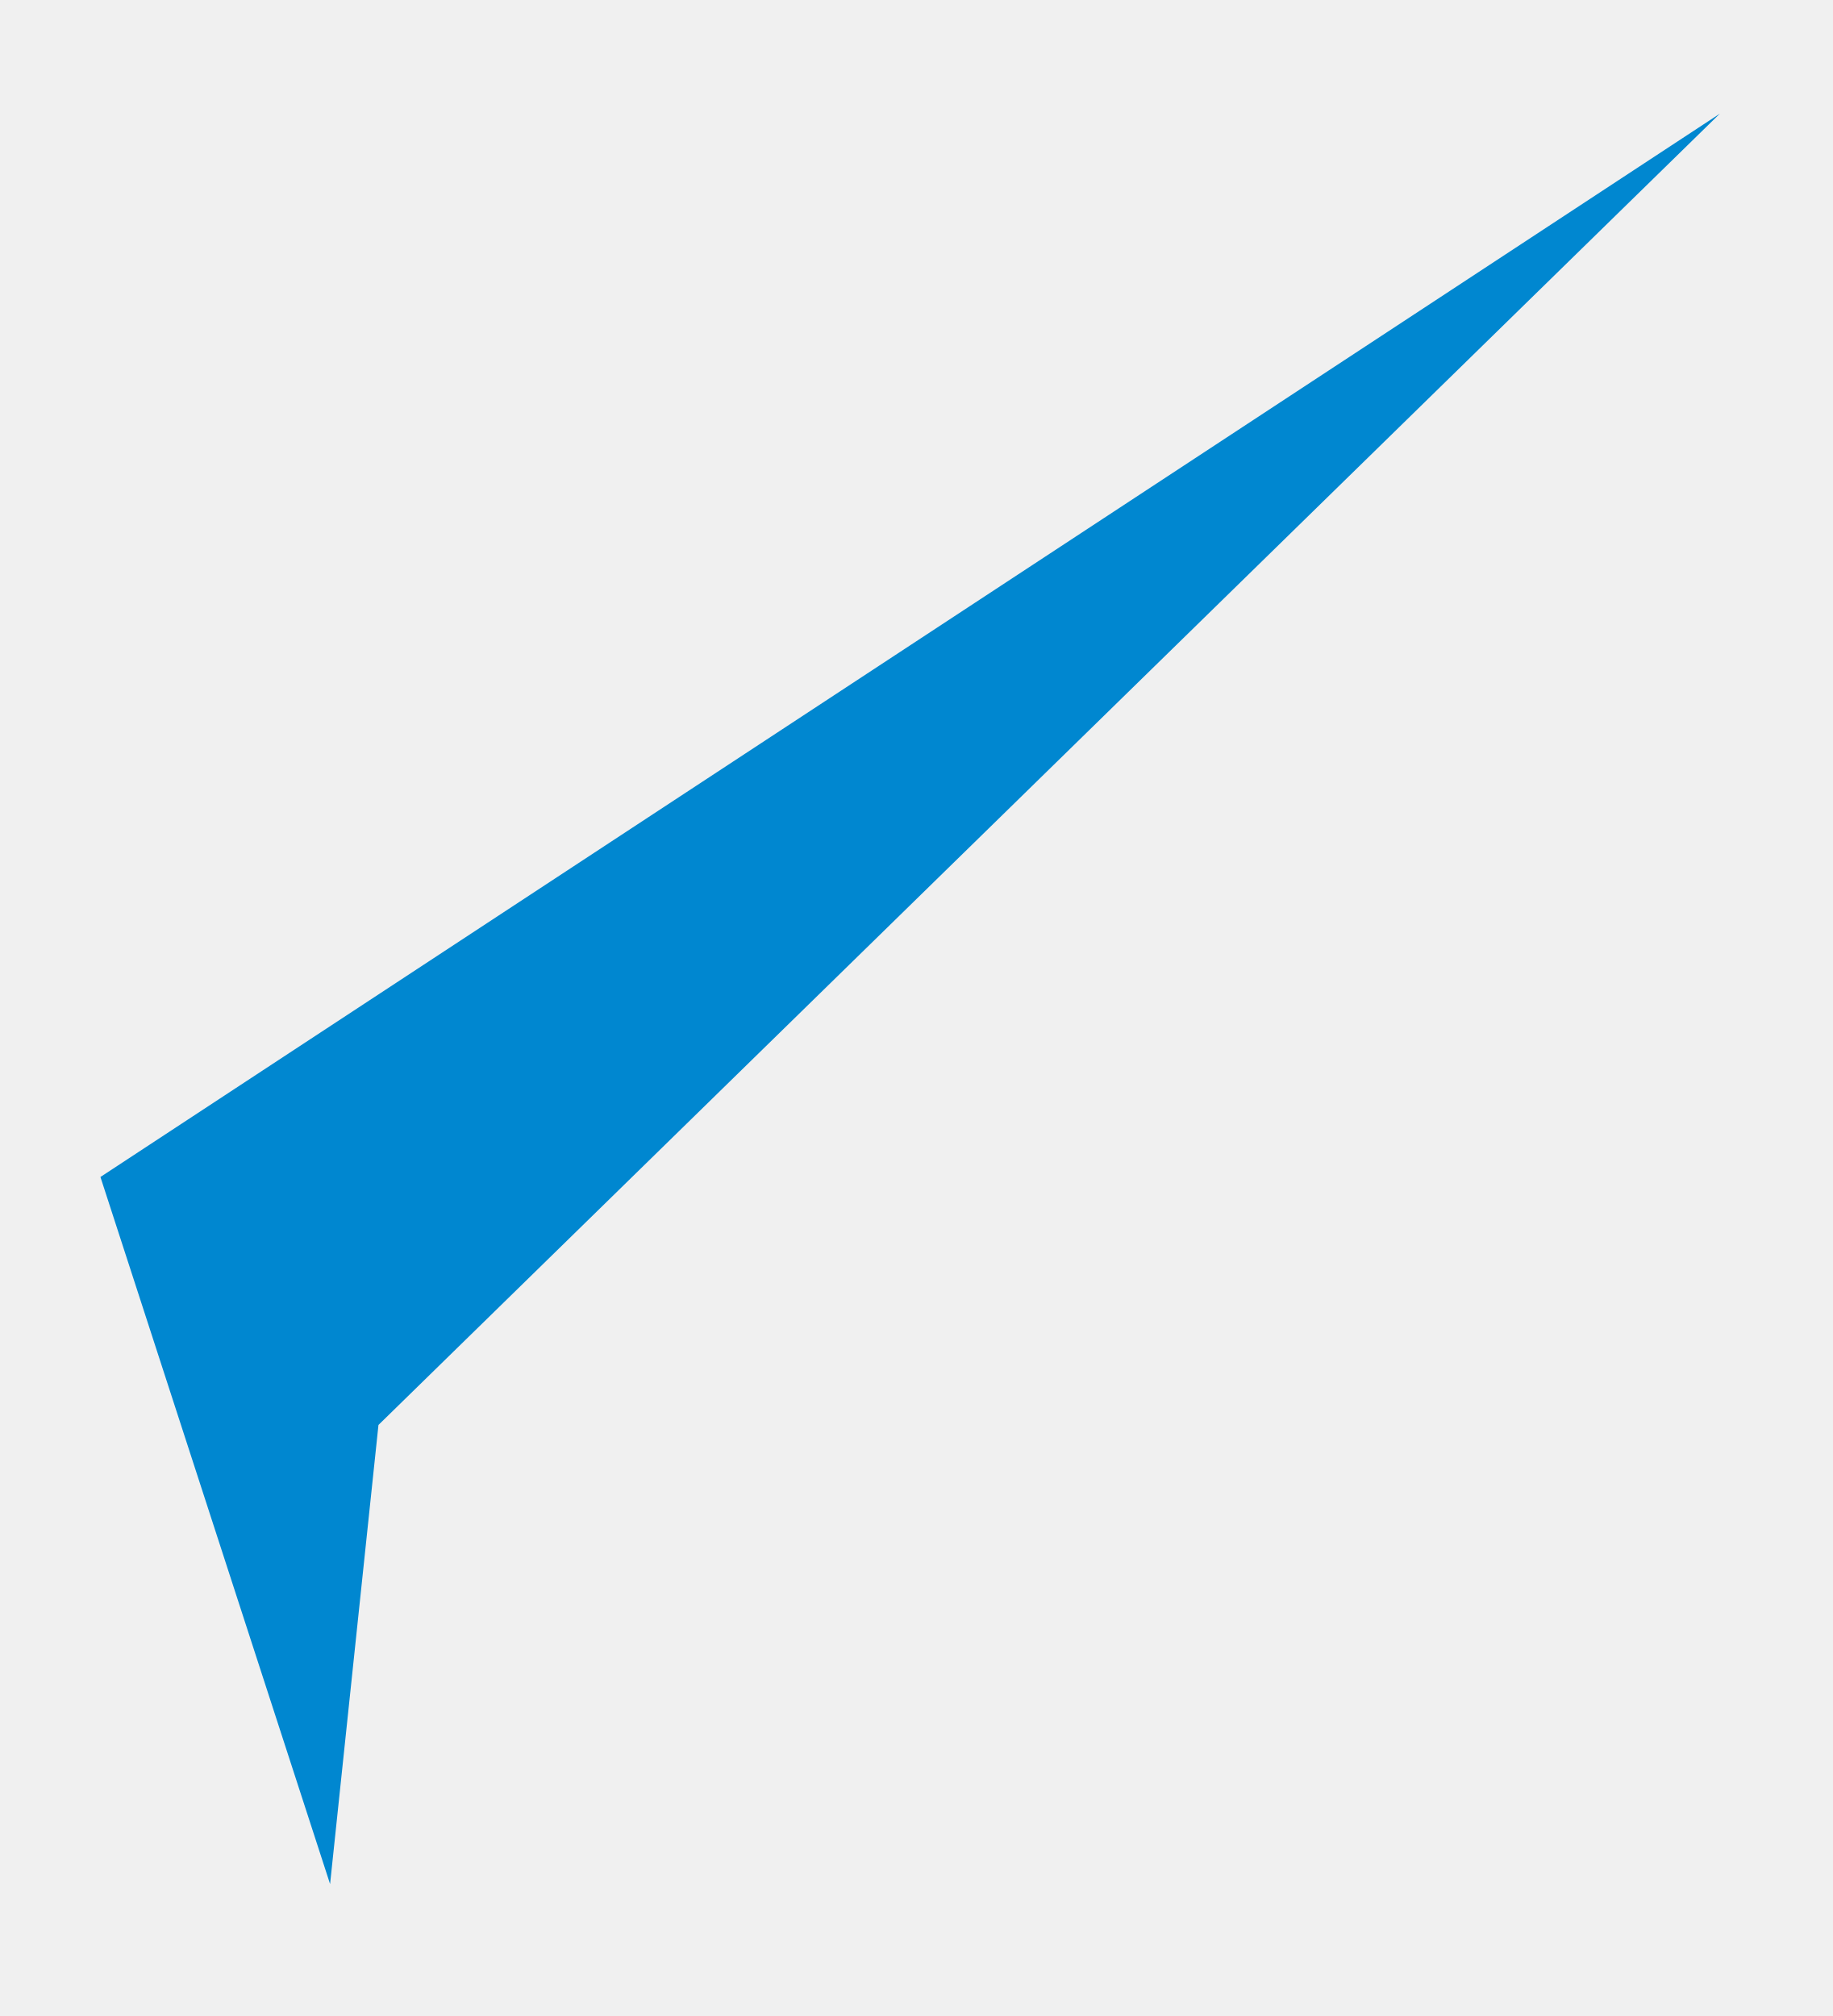
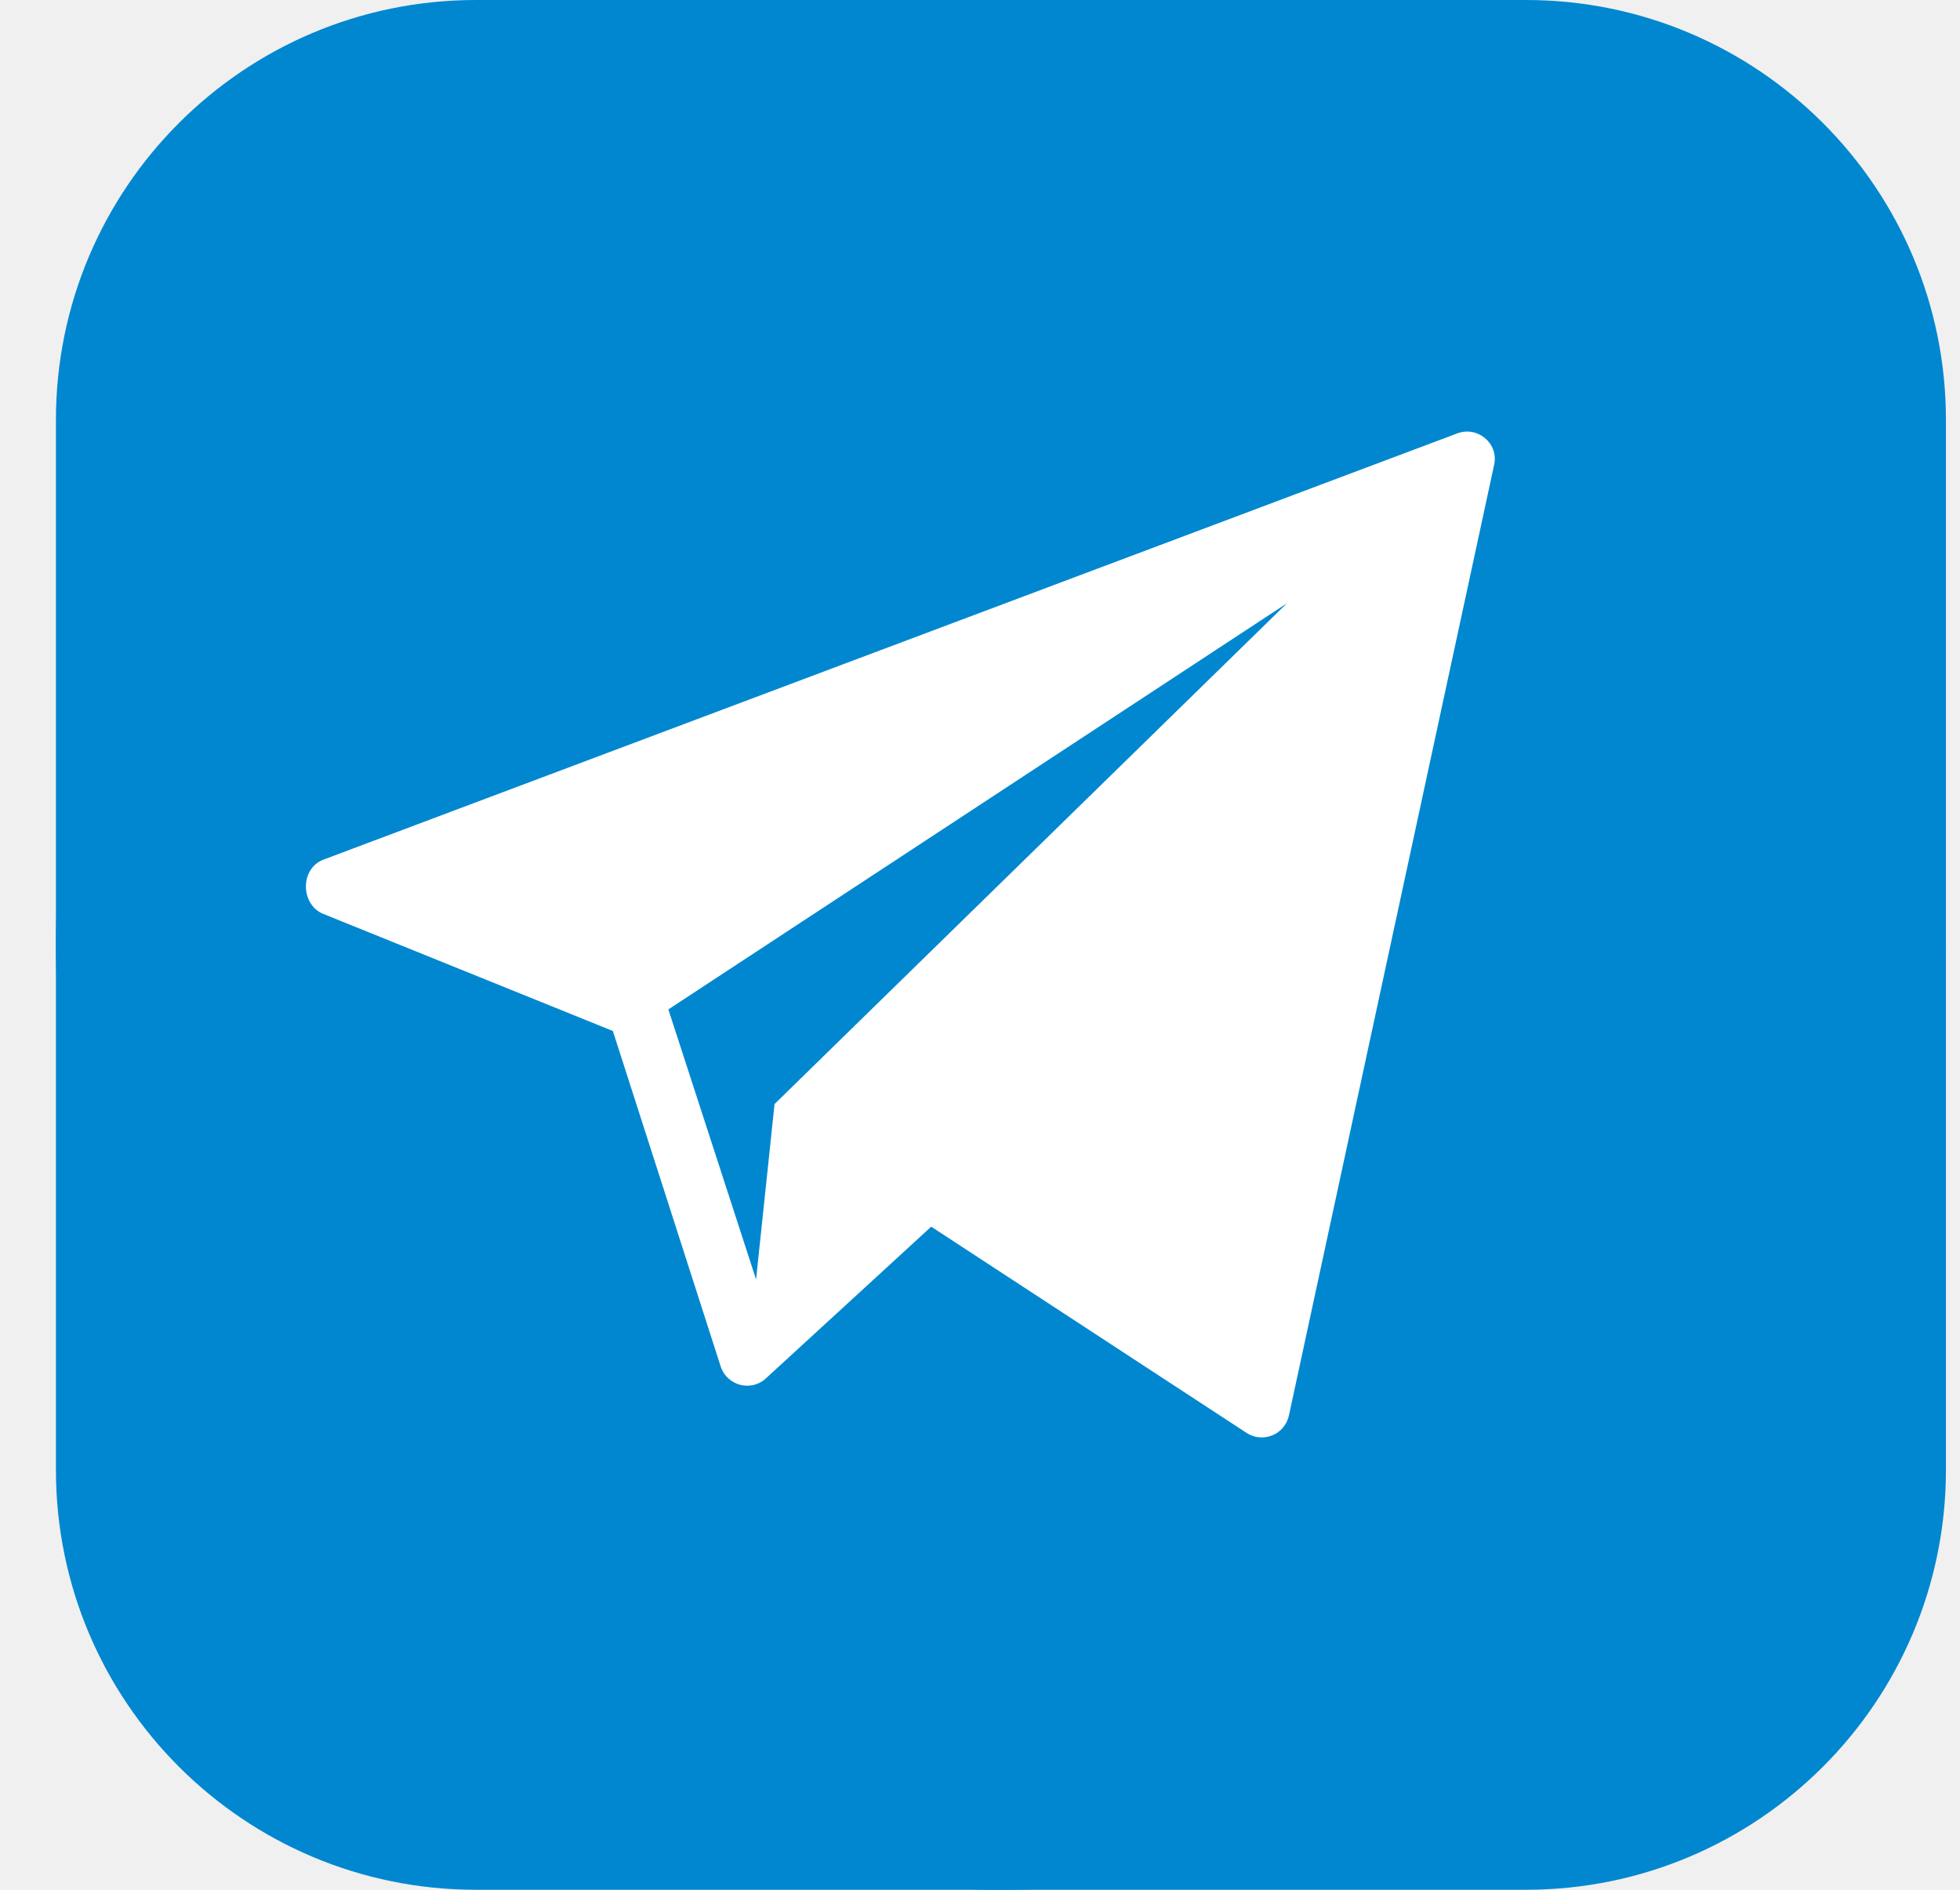
- <svg xmlns="http://www.w3.org/2000/svg" width="10" height="11" viewBox="0 0 10 11" fill="none">
-   <path d="M1.801 10.28L2.065 7.775L9.384 0.62L0.548 6.422L1.801 10.28Z" fill="#0087D0" />
+ <svg xmlns="http://www.w3.org/2000/svg" width="28" height="27" viewBox="0 0 28 27" fill="none">
+   <g clip-path="url(#clip0_904_52)">
+     <rect x="0.799" width="27" height="27" rx="6" fill="#0087D0" />
+     <ellipse cx="14.599" cy="13.2" rx="12" ry="12" fill="white" />
+     <path d="M14.299 0C6.844 0 0.799 6.045 0.799 13.5C0.799 20.956 6.844 27 14.299 27C21.755 27 27.799 20.956 27.799 13.5C27.799 6.045 21.755 0 14.299 0ZM21.346 6.635L18.413 20.225C18.399 20.287 18.371 20.345 18.33 20.394C18.29 20.443 18.238 20.482 18.179 20.506C18.121 20.531 18.057 20.541 17.994 20.536C17.93 20.531 17.869 20.511 17.815 20.477L13.303 17.526L10.93 19.704C10.882 19.746 10.823 19.774 10.761 19.789C10.698 19.803 10.633 19.801 10.572 19.785C10.51 19.768 10.453 19.737 10.405 19.694C10.358 19.651 10.322 19.597 10.3 19.537L8.755 14.73L4.605 13.052C4.288 12.908 4.292 12.408 4.618 12.283L20.815 6.193C21.107 6.082 21.408 6.332 21.346 6.634L21.346 6.635Z" fill="#0087D0" />
+     <path d="M10.801 18.28L11.065 15.774L18.384 8.62L9.548 14.422L10.801 18.28Z" fill="#0087D0" />
+   </g>
+   <defs>
+     <clipPath id="clip0_904_52">
+       <rect width="27" height="27" fill="white" transform="translate(0.799316)" />
+     </clipPath>
+   </defs>
</svg>
